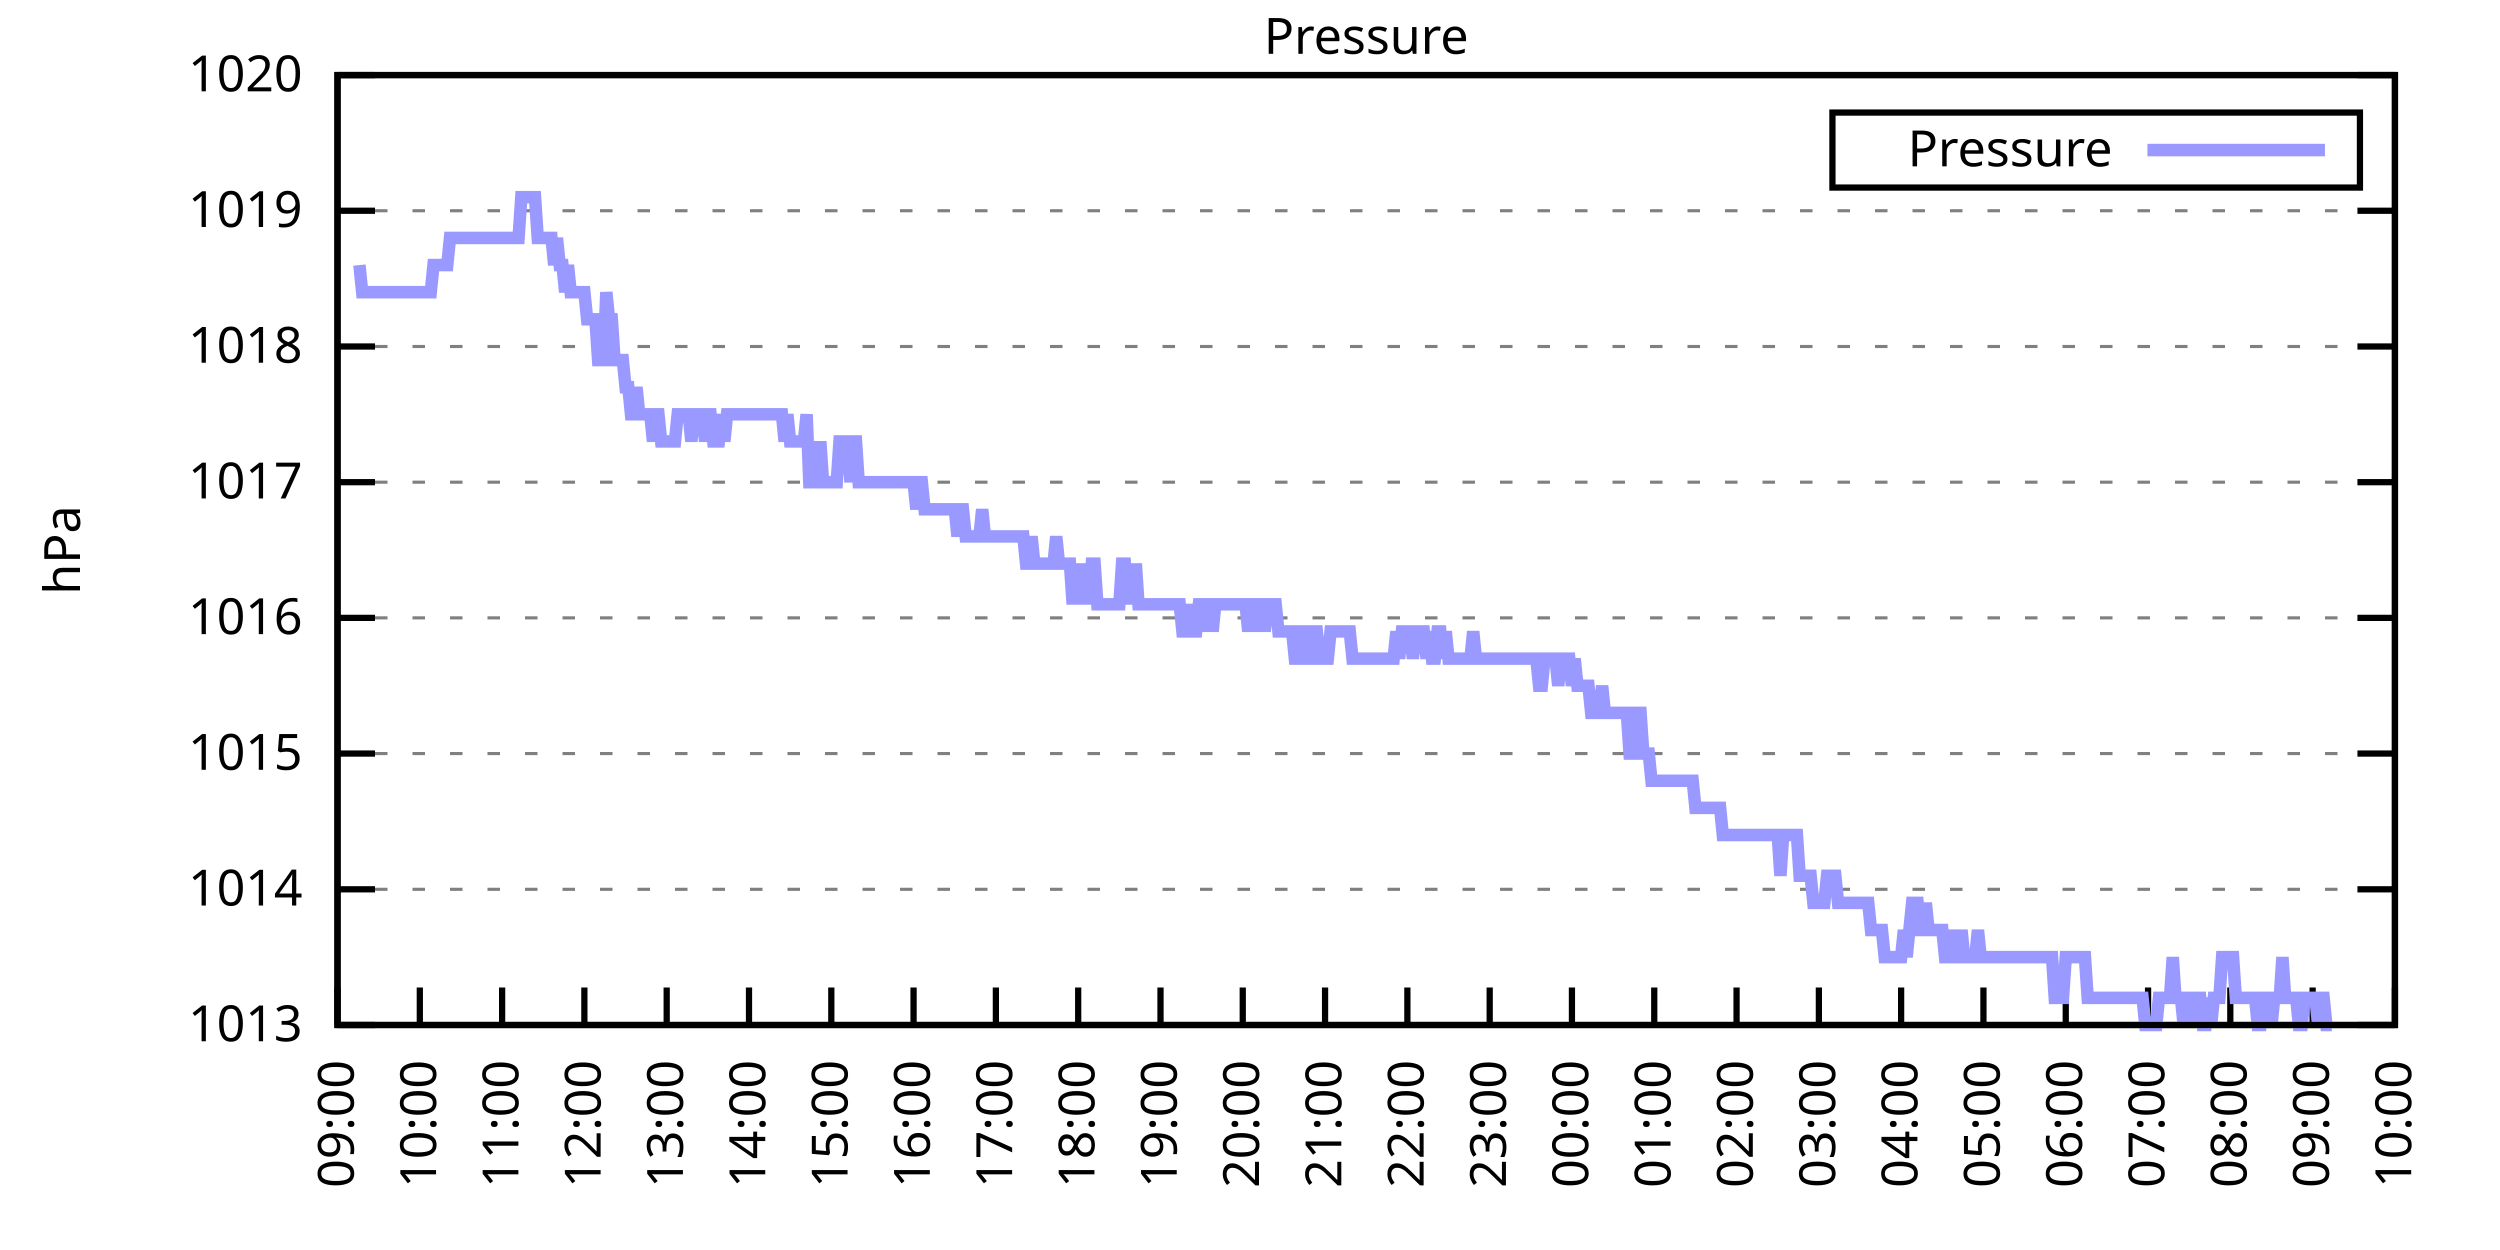
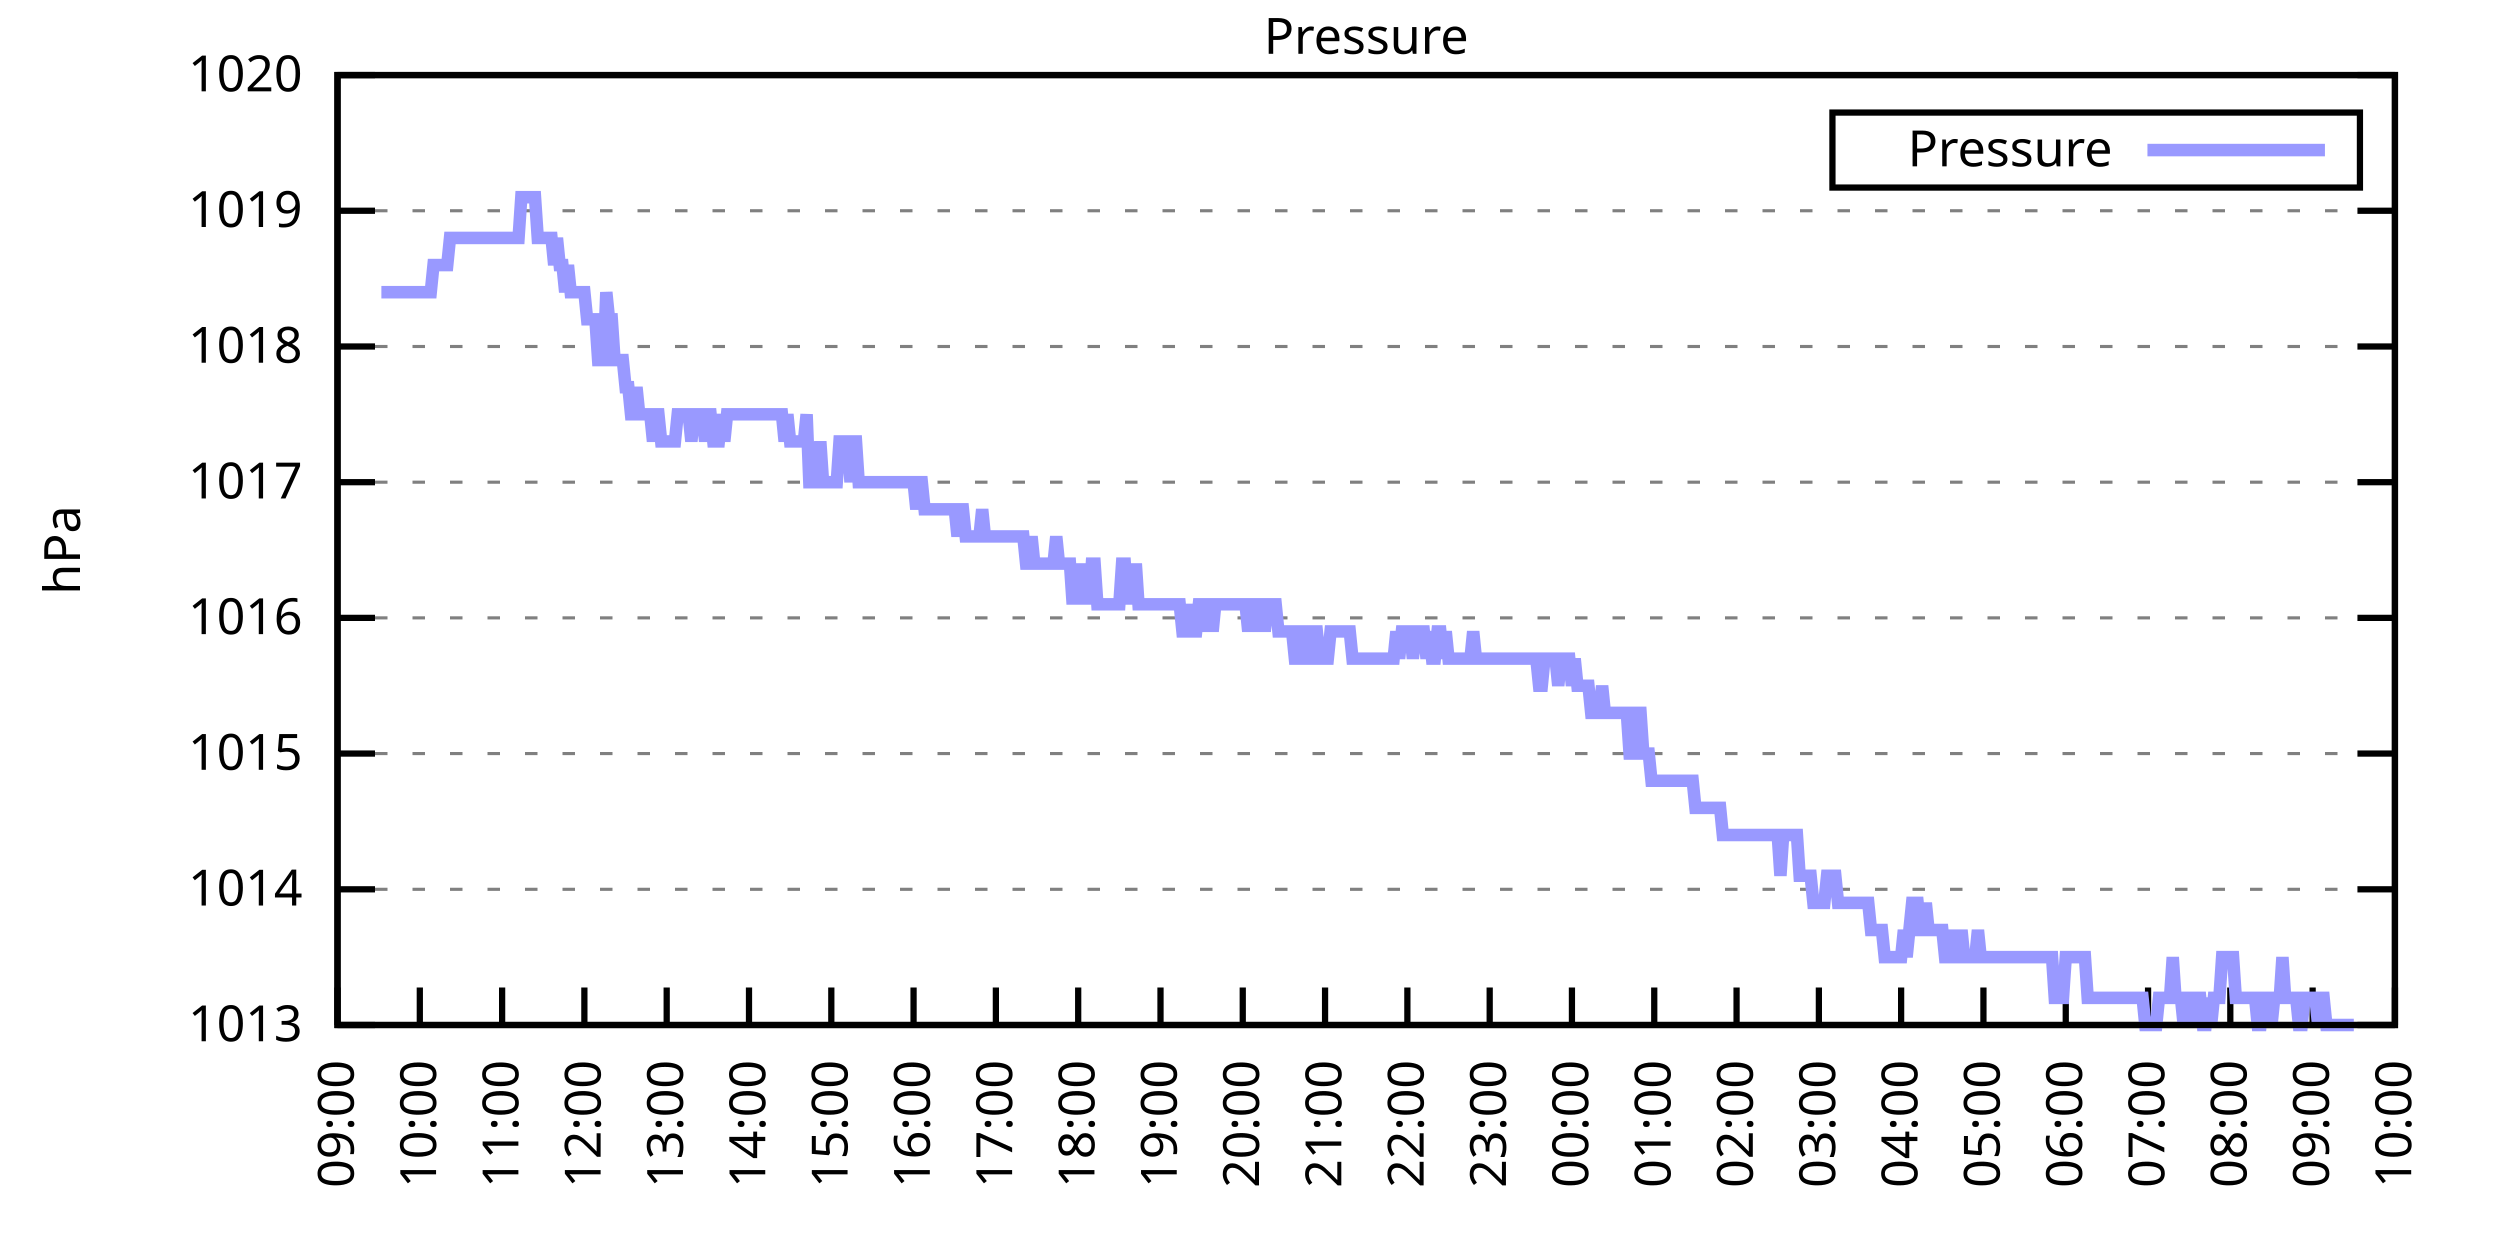
<svg xmlns="http://www.w3.org/2000/svg" xmlns:xlink="http://www.w3.org/1999/xlink" width="400" height="200" viewBox="0 0 400 200">
  <g id="gnuplot_canvas">
    <rect x="0" y="0" width="400" height="200" fill="none" />
    <defs>
      <circle id="gpDot" r="0.5" stroke-width="0.5" stroke="currentColor" />
      <path id="gpPt0" stroke-width="0.333" stroke="currentColor" d="M-1,0 h2 M0,-1 v2" />
      <path id="gpPt1" stroke-width="0.333" stroke="currentColor" d="M-1,-1 L1,1 M1,-1 L-1,1" />
      <path id="gpPt2" stroke-width="0.333" stroke="currentColor" d="M-1,0 L1,0 M0,-1 L0,1 M-1,-1 L1,1 M-1,1 L1,-1" />
      <rect id="gpPt3" stroke-width="0.333" stroke="currentColor" x="-1" y="-1" width="2" height="2" />
      <rect id="gpPt4" stroke-width="0.333" stroke="currentColor" fill="currentColor" x="-1" y="-1" width="2" height="2" />
      <circle id="gpPt5" stroke-width="0.333" stroke="currentColor" cx="0" cy="0" r="1" />
      <use xlink:href="#gpPt5" id="gpPt6" fill="currentColor" stroke="none" />
      <path id="gpPt7" stroke-width="0.333" stroke="currentColor" d="M0,-1.33 L-1.33,0.67 L1.33,0.67 z" />
      <use xlink:href="#gpPt7" id="gpPt8" fill="currentColor" stroke="none" />
      <use xlink:href="#gpPt7" id="gpPt9" stroke="currentColor" transform="rotate(180)" />
      <use xlink:href="#gpPt9" id="gpPt10" fill="currentColor" stroke="none" />
      <use xlink:href="#gpPt3" id="gpPt11" stroke="currentColor" transform="rotate(45)" />
      <use xlink:href="#gpPt11" id="gpPt12" fill="currentColor" stroke="none" />
      <path id="gpPt13" stroke-width="0.333" stroke="currentColor" d="M0,1.330 L1.265,0.411 L0.782,-1.067 L-0.782,-1.076 L-1.265,0.411 z" />
      <use xlink:href="#gpPt13" id="gpPt14" fill="currentColor" stroke="none" />
      <filter id="textbox" filterUnits="objectBoundingBox" x="0" y="0" height="1" width="1">
        <feFlood flood-color="white" flood-opacity="1" result="bgnd" />
        <feComposite in="SourceGraphic" in2="bgnd" operator="atop" />
      </filter>
      <filter id="greybox" filterUnits="objectBoundingBox" x="0" y="0" height="1" width="1">
        <feFlood flood-color="lightgrey" flood-opacity="1" result="grey" />
        <feComposite in="SourceGraphic" in2="grey" operator="atop" />
      </filter>
    </defs>
    <g fill="none" color="white" stroke="currentColor" stroke-width="1.00" stroke-linecap="butt" stroke-linejoin="miter">
</g>
    <g fill="none" color="black" stroke="currentColor" stroke-width="1.00" stroke-linecap="butt" stroke-linejoin="miter">
      <g stroke="none" shape-rendering="crispEdges">
        <polygon fill="rgb(255, 255, 255)" points="54.00,164.00 383.18,164.00 383.18,12.02 54.00,12.02 " />
      </g>
    </g>
    <g fill="none" color="black" stroke="currentColor" stroke-width="1.00" stroke-linecap="butt" stroke-linejoin="miter">
</g>
    <g fill="none" color="black" stroke="black" stroke-width="0.50" stroke-linecap="butt" stroke-linejoin="miter">
</g>
    <g fill="none" color="gray" stroke="currentColor" stroke-width="0.50" stroke-linecap="butt" stroke-linejoin="miter">
      <path stroke="gray" stroke-dasharray="2,4" class="gridline" d="M54.00,164.00 L383.19,164.00  " />
    </g>
    <g fill="none" color="gray" stroke="gray" stroke-width="1.00" stroke-linecap="butt" stroke-linejoin="miter">
</g>
    <g fill="none" color="black" stroke="currentColor" stroke-width="1.00" stroke-linecap="butt" stroke-linejoin="miter">
      <path stroke="black" d="M54.00,164.00 L60.00,164.00 M383.19,164.00 L377.19,164.00  " />
      <g transform="translate(48.40,166.60)" stroke="none" fill="black" font-family="Sans" font-size="8.00" text-anchor="end">
        <text>
          <tspan font-family="Sans"> 1013</tspan>
        </text>
      </g>
    </g>
    <g fill="none" color="black" stroke="currentColor" stroke-width="1.00" stroke-linecap="butt" stroke-linejoin="miter">
</g>
    <g fill="none" color="black" stroke="black" stroke-width="0.50" stroke-linecap="butt" stroke-linejoin="miter">
</g>
    <g fill="none" color="gray" stroke="currentColor" stroke-width="0.50" stroke-linecap="butt" stroke-linejoin="miter">
      <path stroke="gray" stroke-dasharray="2,4" class="gridline" d="M54.00,142.29 L383.19,142.29  " />
    </g>
    <g fill="none" color="gray" stroke="gray" stroke-width="1.00" stroke-linecap="butt" stroke-linejoin="miter">
</g>
    <g fill="none" color="black" stroke="currentColor" stroke-width="1.00" stroke-linecap="butt" stroke-linejoin="miter">
      <path stroke="black" d="M54.00,142.29 L60.00,142.29 M383.19,142.29 L377.19,142.29  " />
      <g transform="translate(48.40,144.89)" stroke="none" fill="black" font-family="Sans" font-size="8.00" text-anchor="end">
        <text>
          <tspan font-family="Sans"> 1014</tspan>
        </text>
      </g>
    </g>
    <g fill="none" color="black" stroke="currentColor" stroke-width="1.00" stroke-linecap="butt" stroke-linejoin="miter">
</g>
    <g fill="none" color="black" stroke="black" stroke-width="0.50" stroke-linecap="butt" stroke-linejoin="miter">
</g>
    <g fill="none" color="gray" stroke="currentColor" stroke-width="0.50" stroke-linecap="butt" stroke-linejoin="miter">
      <path stroke="gray" stroke-dasharray="2,4" class="gridline" d="M54.00,120.57 L383.19,120.57  " />
    </g>
    <g fill="none" color="gray" stroke="gray" stroke-width="1.00" stroke-linecap="butt" stroke-linejoin="miter">
</g>
    <g fill="none" color="black" stroke="currentColor" stroke-width="1.00" stroke-linecap="butt" stroke-linejoin="miter">
      <path stroke="black" d="M54.00,120.57 L60.00,120.57 M383.19,120.57 L377.19,120.57  " />
      <g transform="translate(48.40,123.17)" stroke="none" fill="black" font-family="Sans" font-size="8.00" text-anchor="end">
        <text>
          <tspan font-family="Sans"> 1015</tspan>
        </text>
      </g>
    </g>
    <g fill="none" color="black" stroke="currentColor" stroke-width="1.00" stroke-linecap="butt" stroke-linejoin="miter">
</g>
    <g fill="none" color="black" stroke="black" stroke-width="0.50" stroke-linecap="butt" stroke-linejoin="miter">
</g>
    <g fill="none" color="gray" stroke="currentColor" stroke-width="0.50" stroke-linecap="butt" stroke-linejoin="miter">
      <path stroke="gray" stroke-dasharray="2,4" class="gridline" d="M54.00,98.86 L383.19,98.86  " />
    </g>
    <g fill="none" color="gray" stroke="gray" stroke-width="1.00" stroke-linecap="butt" stroke-linejoin="miter">
</g>
    <g fill="none" color="black" stroke="currentColor" stroke-width="1.00" stroke-linecap="butt" stroke-linejoin="miter">
      <path stroke="black" d="M54.00,98.86 L60.00,98.86 M383.19,98.86 L377.19,98.86  " />
      <g transform="translate(48.40,101.46)" stroke="none" fill="black" font-family="Sans" font-size="8.00" text-anchor="end">
        <text>
          <tspan font-family="Sans"> 1016</tspan>
        </text>
      </g>
    </g>
    <g fill="none" color="black" stroke="currentColor" stroke-width="1.00" stroke-linecap="butt" stroke-linejoin="miter">
</g>
    <g fill="none" color="black" stroke="black" stroke-width="0.50" stroke-linecap="butt" stroke-linejoin="miter">
</g>
    <g fill="none" color="gray" stroke="currentColor" stroke-width="0.50" stroke-linecap="butt" stroke-linejoin="miter">
      <path stroke="gray" stroke-dasharray="2,4" class="gridline" d="M54.00,77.15 L383.19,77.15  " />
    </g>
    <g fill="none" color="gray" stroke="gray" stroke-width="1.00" stroke-linecap="butt" stroke-linejoin="miter">
</g>
    <g fill="none" color="black" stroke="currentColor" stroke-width="1.00" stroke-linecap="butt" stroke-linejoin="miter">
      <path stroke="black" d="M54.00,77.15 L60.00,77.15 M383.19,77.15 L377.19,77.15  " />
      <g transform="translate(48.40,79.75)" stroke="none" fill="black" font-family="Sans" font-size="8.00" text-anchor="end">
        <text>
          <tspan font-family="Sans"> 1017</tspan>
        </text>
      </g>
    </g>
    <g fill="none" color="black" stroke="currentColor" stroke-width="1.00" stroke-linecap="butt" stroke-linejoin="miter">
</g>
    <g fill="none" color="black" stroke="black" stroke-width="0.50" stroke-linecap="butt" stroke-linejoin="miter">
</g>
    <g fill="none" color="gray" stroke="currentColor" stroke-width="0.50" stroke-linecap="butt" stroke-linejoin="miter">
      <path stroke="gray" stroke-dasharray="2,4" class="gridline" d="M54.00,55.44 L383.19,55.44  " />
    </g>
    <g fill="none" color="gray" stroke="gray" stroke-width="1.00" stroke-linecap="butt" stroke-linejoin="miter">
</g>
    <g fill="none" color="black" stroke="currentColor" stroke-width="1.00" stroke-linecap="butt" stroke-linejoin="miter">
      <path stroke="black" d="M54.00,55.44 L60.00,55.44 M383.19,55.44 L377.19,55.44  " />
      <g transform="translate(48.40,58.04)" stroke="none" fill="black" font-family="Sans" font-size="8.00" text-anchor="end">
        <text>
          <tspan font-family="Sans"> 1018</tspan>
        </text>
      </g>
    </g>
    <g fill="none" color="black" stroke="currentColor" stroke-width="1.00" stroke-linecap="butt" stroke-linejoin="miter">
</g>
    <g fill="none" color="black" stroke="black" stroke-width="0.50" stroke-linecap="butt" stroke-linejoin="miter">
</g>
    <g fill="none" color="gray" stroke="currentColor" stroke-width="0.50" stroke-linecap="butt" stroke-linejoin="miter">
      <path stroke="gray" stroke-dasharray="2,4" class="gridline" d="M54.00,33.72 L383.19,33.72  " />
    </g>
    <g fill="none" color="gray" stroke="gray" stroke-width="1.00" stroke-linecap="butt" stroke-linejoin="miter">
</g>
    <g fill="none" color="black" stroke="currentColor" stroke-width="1.00" stroke-linecap="butt" stroke-linejoin="miter">
      <path stroke="black" d="M54.00,33.72 L60.00,33.72 M383.19,33.72 L377.19,33.72  " />
      <g transform="translate(48.40,36.32)" stroke="none" fill="black" font-family="Sans" font-size="8.00" text-anchor="end">
        <text>
          <tspan font-family="Sans"> 1019</tspan>
        </text>
      </g>
    </g>
    <g fill="none" color="black" stroke="currentColor" stroke-width="1.00" stroke-linecap="butt" stroke-linejoin="miter">
</g>
    <g fill="none" color="black" stroke="black" stroke-width="0.50" stroke-linecap="butt" stroke-linejoin="miter">
</g>
    <g fill="none" color="gray" stroke="currentColor" stroke-width="0.50" stroke-linecap="butt" stroke-linejoin="miter">
      <path stroke="gray" stroke-dasharray="2,4" class="gridline" d="M54.00,12.01 L383.19,12.01  " />
    </g>
    <g fill="none" color="gray" stroke="gray" stroke-width="1.00" stroke-linecap="butt" stroke-linejoin="miter">
</g>
    <g fill="none" color="black" stroke="currentColor" stroke-width="1.00" stroke-linecap="butt" stroke-linejoin="miter">
      <path stroke="black" d="M54.00,12.01 L60.00,12.01 M383.19,12.01 L377.19,12.01  " />
      <g transform="translate(48.40,14.61)" stroke="none" fill="black" font-family="Sans" font-size="8.00" text-anchor="end">
        <text>
          <tspan font-family="Sans"> 1020</tspan>
        </text>
      </g>
    </g>
    <g fill="none" color="black" stroke="currentColor" stroke-width="1.00" stroke-linecap="butt" stroke-linejoin="miter">
      <path stroke="black" d="M54.00,164.00 L54.00,158.00  " />
      <g transform="translate(56.60,169.60) rotate(270.00)" stroke="none" fill="black" font-family="Sans" font-size="8.00" text-anchor="end">
        <text>
          <tspan font-family="Sans">09:00</tspan>
        </text>
      </g>
    </g>
    <g fill="none" color="black" stroke="currentColor" stroke-width="1.00" stroke-linecap="butt" stroke-linejoin="miter">
      <path stroke="black" d="M67.17,164.00 L67.17,158.00  " />
      <g transform="translate(69.77,169.60) rotate(270.00)" stroke="none" fill="black" font-family="Sans" font-size="8.00" text-anchor="end">
        <text>
          <tspan font-family="Sans">10:00</tspan>
        </text>
      </g>
    </g>
    <g fill="none" color="black" stroke="currentColor" stroke-width="1.00" stroke-linecap="butt" stroke-linejoin="miter">
      <path stroke="black" d="M80.34,164.00 L80.34,158.00  " />
      <g transform="translate(82.94,169.60) rotate(270.00)" stroke="none" fill="black" font-family="Sans" font-size="8.00" text-anchor="end">
        <text>
          <tspan font-family="Sans">11:00</tspan>
        </text>
      </g>
    </g>
    <g fill="none" color="black" stroke="currentColor" stroke-width="1.00" stroke-linecap="butt" stroke-linejoin="miter">
      <path stroke="black" d="M93.50,164.00 L93.50,158.00  " />
      <g transform="translate(96.10,169.60) rotate(270.00)" stroke="none" fill="black" font-family="Sans" font-size="8.00" text-anchor="end">
        <text>
          <tspan font-family="Sans">12:00</tspan>
        </text>
      </g>
    </g>
    <g fill="none" color="black" stroke="currentColor" stroke-width="1.00" stroke-linecap="butt" stroke-linejoin="miter">
      <path stroke="black" d="M106.67,164.00 L106.67,158.00  " />
      <g transform="translate(109.27,169.60) rotate(270.00)" stroke="none" fill="black" font-family="Sans" font-size="8.00" text-anchor="end">
        <text>
          <tspan font-family="Sans">13:00</tspan>
        </text>
      </g>
    </g>
    <g fill="none" color="black" stroke="currentColor" stroke-width="1.00" stroke-linecap="butt" stroke-linejoin="miter">
      <path stroke="black" d="M119.84,164.00 L119.84,158.00  " />
      <g transform="translate(122.44,169.60) rotate(270.00)" stroke="none" fill="black" font-family="Sans" font-size="8.00" text-anchor="end">
        <text>
          <tspan font-family="Sans">14:00</tspan>
        </text>
      </g>
    </g>
    <g fill="none" color="black" stroke="currentColor" stroke-width="1.00" stroke-linecap="butt" stroke-linejoin="miter">
      <path stroke="black" d="M133.01,164.00 L133.01,158.00  " />
      <g transform="translate(135.61,169.60) rotate(270.00)" stroke="none" fill="black" font-family="Sans" font-size="8.00" text-anchor="end">
        <text>
          <tspan font-family="Sans">15:00</tspan>
        </text>
      </g>
    </g>
    <g fill="none" color="black" stroke="currentColor" stroke-width="1.00" stroke-linecap="butt" stroke-linejoin="miter">
      <path stroke="black" d="M146.17,164.00 L146.17,158.00  " />
      <g transform="translate(148.77,169.60) rotate(270.00)" stroke="none" fill="black" font-family="Sans" font-size="8.00" text-anchor="end">
        <text>
          <tspan font-family="Sans">16:00</tspan>
        </text>
      </g>
    </g>
    <g fill="none" color="black" stroke="currentColor" stroke-width="1.00" stroke-linecap="butt" stroke-linejoin="miter">
      <path stroke="black" d="M159.34,164.00 L159.34,158.00  " />
      <g transform="translate(161.94,169.60) rotate(270.00)" stroke="none" fill="black" font-family="Sans" font-size="8.00" text-anchor="end">
        <text>
          <tspan font-family="Sans">17:00</tspan>
        </text>
      </g>
    </g>
    <g fill="none" color="black" stroke="currentColor" stroke-width="1.00" stroke-linecap="butt" stroke-linejoin="miter">
      <path stroke="black" d="M172.51,164.00 L172.51,158.00  " />
      <g transform="translate(175.11,169.60) rotate(270.00)" stroke="none" fill="black" font-family="Sans" font-size="8.00" text-anchor="end">
        <text>
          <tspan font-family="Sans">18:00</tspan>
        </text>
      </g>
    </g>
    <g fill="none" color="black" stroke="currentColor" stroke-width="1.00" stroke-linecap="butt" stroke-linejoin="miter">
      <path stroke="black" d="M185.68,164.00 L185.68,158.00  " />
      <g transform="translate(188.28,169.60) rotate(270.00)" stroke="none" fill="black" font-family="Sans" font-size="8.00" text-anchor="end">
        <text>
          <tspan font-family="Sans">19:00</tspan>
        </text>
      </g>
    </g>
    <g fill="none" color="black" stroke="currentColor" stroke-width="1.00" stroke-linecap="butt" stroke-linejoin="miter">
      <path stroke="black" d="M198.84,164.00 L198.84,158.00  " />
      <g transform="translate(201.44,169.60) rotate(270.00)" stroke="none" fill="black" font-family="Sans" font-size="8.00" text-anchor="end">
        <text>
          <tspan font-family="Sans">20:00</tspan>
        </text>
      </g>
    </g>
    <g fill="none" color="black" stroke="currentColor" stroke-width="1.00" stroke-linecap="butt" stroke-linejoin="miter">
      <path stroke="black" d="M212.01,164.00 L212.01,158.00  " />
      <g transform="translate(214.61,169.60) rotate(270.00)" stroke="none" fill="black" font-family="Sans" font-size="8.00" text-anchor="end">
        <text>
          <tspan font-family="Sans">21:00</tspan>
        </text>
      </g>
    </g>
    <g fill="none" color="black" stroke="currentColor" stroke-width="1.00" stroke-linecap="butt" stroke-linejoin="miter">
      <path stroke="black" d="M225.18,164.00 L225.18,158.00  " />
      <g transform="translate(227.78,169.60) rotate(270.00)" stroke="none" fill="black" font-family="Sans" font-size="8.00" text-anchor="end">
        <text>
          <tspan font-family="Sans">22:00</tspan>
        </text>
      </g>
    </g>
    <g fill="none" color="black" stroke="currentColor" stroke-width="1.00" stroke-linecap="butt" stroke-linejoin="miter">
      <path stroke="black" d="M238.35,164.00 L238.35,158.00  " />
      <g transform="translate(240.95,169.60) rotate(270.00)" stroke="none" fill="black" font-family="Sans" font-size="8.00" text-anchor="end">
        <text>
          <tspan font-family="Sans">23:00</tspan>
        </text>
      </g>
    </g>
    <g fill="none" color="black" stroke="currentColor" stroke-width="1.00" stroke-linecap="butt" stroke-linejoin="miter">
      <path stroke="black" d="M251.51,164.00 L251.51,158.00  " />
      <g transform="translate(254.11,169.60) rotate(270.00)" stroke="none" fill="black" font-family="Sans" font-size="8.00" text-anchor="end">
        <text>
          <tspan font-family="Sans">00:00</tspan>
        </text>
      </g>
    </g>
    <g fill="none" color="black" stroke="currentColor" stroke-width="1.00" stroke-linecap="butt" stroke-linejoin="miter">
      <path stroke="black" d="M264.68,164.00 L264.68,158.00  " />
      <g transform="translate(267.28,169.60) rotate(270.00)" stroke="none" fill="black" font-family="Sans" font-size="8.00" text-anchor="end">
        <text>
          <tspan font-family="Sans">01:00</tspan>
        </text>
      </g>
    </g>
    <g fill="none" color="black" stroke="currentColor" stroke-width="1.00" stroke-linecap="butt" stroke-linejoin="miter">
      <path stroke="black" d="M277.85,164.00 L277.85,158.00  " />
      <g transform="translate(280.45,169.60) rotate(270.00)" stroke="none" fill="black" font-family="Sans" font-size="8.00" text-anchor="end">
        <text>
          <tspan font-family="Sans">02:00</tspan>
        </text>
      </g>
    </g>
    <g fill="none" color="black" stroke="currentColor" stroke-width="1.00" stroke-linecap="butt" stroke-linejoin="miter">
      <path stroke="black" d="M291.02,164.00 L291.02,158.00  " />
      <g transform="translate(293.62,169.60) rotate(270.00)" stroke="none" fill="black" font-family="Sans" font-size="8.00" text-anchor="end">
        <text>
          <tspan font-family="Sans">03:00</tspan>
        </text>
      </g>
    </g>
    <g fill="none" color="black" stroke="currentColor" stroke-width="1.00" stroke-linecap="butt" stroke-linejoin="miter">
      <path stroke="black" d="M304.18,164.00 L304.18,158.00  " />
      <g transform="translate(306.78,169.60) rotate(270.00)" stroke="none" fill="black" font-family="Sans" font-size="8.00" text-anchor="end">
        <text>
          <tspan font-family="Sans">04:00</tspan>
        </text>
      </g>
    </g>
    <g fill="none" color="black" stroke="currentColor" stroke-width="1.00" stroke-linecap="butt" stroke-linejoin="miter">
      <path stroke="black" d="M317.35,164.00 L317.35,158.00  " />
      <g transform="translate(319.95,169.60) rotate(270.00)" stroke="none" fill="black" font-family="Sans" font-size="8.00" text-anchor="end">
        <text>
          <tspan font-family="Sans">05:00</tspan>
        </text>
      </g>
    </g>
    <g fill="none" color="black" stroke="currentColor" stroke-width="1.00" stroke-linecap="butt" stroke-linejoin="miter">
      <path stroke="black" d="M330.52,164.00 L330.52,158.00  " />
      <g transform="translate(333.12,169.60) rotate(270.00)" stroke="none" fill="black" font-family="Sans" font-size="8.00" text-anchor="end">
        <text>
          <tspan font-family="Sans">06:00</tspan>
        </text>
      </g>
    </g>
    <g fill="none" color="black" stroke="currentColor" stroke-width="1.00" stroke-linecap="butt" stroke-linejoin="miter">
      <path stroke="black" d="M343.69,164.00 L343.69,158.00  " />
      <g transform="translate(346.29,169.60) rotate(270.00)" stroke="none" fill="black" font-family="Sans" font-size="8.00" text-anchor="end">
        <text>
          <tspan font-family="Sans">07:00</tspan>
        </text>
      </g>
    </g>
    <g fill="none" color="black" stroke="currentColor" stroke-width="1.00" stroke-linecap="butt" stroke-linejoin="miter">
      <path stroke="black" d="M356.85,164.00 L356.85,158.00  " />
      <g transform="translate(359.45,169.60) rotate(270.00)" stroke="none" fill="black" font-family="Sans" font-size="8.00" text-anchor="end">
        <text>
          <tspan font-family="Sans">08:00</tspan>
        </text>
      </g>
    </g>
    <g fill="none" color="black" stroke="currentColor" stroke-width="1.00" stroke-linecap="butt" stroke-linejoin="miter">
      <path stroke="black" d="M370.02,164.00 L370.02,158.00  " />
      <g transform="translate(372.62,169.60) rotate(270.00)" stroke="none" fill="black" font-family="Sans" font-size="8.00" text-anchor="end">
        <text>
          <tspan font-family="Sans">09:00</tspan>
        </text>
      </g>
    </g>
    <g fill="none" color="black" stroke="currentColor" stroke-width="1.00" stroke-linecap="butt" stroke-linejoin="miter">
      <path stroke="black" d="M383.19,164.00 L383.19,158.00  " />
      <g transform="translate(385.79,169.60) rotate(270.00)" stroke="none" fill="black" font-family="Sans" font-size="8.00" text-anchor="end">
        <text>
          <tspan font-family="Sans">10:00</tspan>
        </text>
      </g>
    </g>
    <g fill="none" color="black" stroke="currentColor" stroke-width="1.00" stroke-linecap="butt" stroke-linejoin="miter">
</g>
    <g fill="none" color="black" stroke="currentColor" stroke-width="1.00" stroke-linecap="butt" stroke-linejoin="miter">
      <path stroke="black" d="M54.00,12.01 L54.00,164.00 L383.19,164.00 L383.19,12.01 L54.00,12.01 Z  " />
    </g>
    <g fill="none" color="black" stroke="currentColor" stroke-width="1.00" stroke-linecap="butt" stroke-linejoin="miter">
</g>
    <g fill="none" color="black" stroke="currentColor" stroke-width="1.00" stroke-linecap="butt" stroke-linejoin="miter">
      <path stroke="black" d="M293.19,30.01 L293.19,18.01 L377.59,18.01 L377.59,30.01 L293.19,30.01 Z  " />
    </g>
    <g id="Pressure_plot_1">
      <g fill="none" color="white" stroke="black" stroke-width="2.00" stroke-linecap="butt" stroke-linejoin="miter">
</g>
      <g fill="none" color="black" stroke="currentColor" stroke-width="2.00" stroke-linecap="butt" stroke-linejoin="miter">
        <g transform="translate(337.99,26.61)" stroke="none" fill="black" font-family="Sans" font-size="8.00" text-anchor="end">
          <text>
            <tspan font-family="Sans">Pressure</tspan>
          </text>
        </g>
      </g>
      <g fill="none" color="black" stroke="currentColor" stroke-width="2.00" stroke-linecap="butt" stroke-linejoin="miter">
-         <path stroke="rgb(153, 153, 255)" d="M343.59,24.01 L371.99,24.01 M57.51,42.41 L57.95,46.75 L58.39,46.75 L58.83,46.75 L59.27,46.75 L59.71,46.75   L60.14,46.75 L60.58,46.75 L61.02,46.75 L61.46,46.75 L61.90,46.75 L62.34,46.75 L62.78,46.75 L63.22,46.75   L63.66,46.75 L64.10,46.75 L64.53,46.75 L64.97,46.75 L65.41,46.75 L65.85,46.75 L66.29,46.75 L66.73,46.75   L67.17,46.75 L67.61,46.75 L68.05,46.75 L68.48,46.75 L68.92,46.75 L69.36,42.41 L69.80,42.41 L70.24,42.41   L70.68,42.41 L71.12,42.41 L71.56,42.41 L72.00,38.07 L72.43,38.07 L72.87,38.07 L73.31,38.07 L73.75,38.07   L74.19,38.07 L74.63,38.07 L75.07,38.07 L75.51,38.07 L75.95,38.07 L76.38,38.07 L76.82,38.07 L77.26,38.07   L77.70,38.07 L78.14,38.07 L78.58,38.07 L79.02,38.07 L79.46,38.07 L79.90,38.07 L80.34,38.07 L80.77,38.07   L81.21,38.07 L81.65,38.07 L82.09,38.07 L82.53,38.07 L82.97,38.07 L83.41,31.55 L83.85,31.55 L84.29,31.55   L84.72,31.55 L85.16,31.55 L85.60,31.55 L86.04,38.07 L86.48,38.07 L86.92,38.07 L87.36,38.07 L87.80,38.07   L88.24,38.07 L88.67,42.41 L89.11,38.07 L89.55,42.41 L89.99,42.41 L90.43,46.75 L90.87,42.41 L91.31,46.75   L91.75,46.75 L92.19,46.75 L92.62,46.75 L93.06,46.75 L93.50,46.75 L93.94,51.09 L94.38,51.09 L94.82,51.09   L95.26,51.09 L95.70,57.61 L96.14,57.61 L96.58,57.61 L97.01,46.75 L97.45,51.09 L97.89,51.09 L98.33,57.61   L98.77,57.61 L99.21,57.61 L99.65,57.61 L100.09,61.95 L100.53,61.95 L100.96,66.29 L101.40,66.29 L101.84,61.95   L102.28,66.29 L102.72,66.29 L103.16,66.29 L103.60,66.29 L104.04,66.29 L104.48,70.63 L104.91,66.29 L105.35,66.29   L105.79,70.63 L106.23,70.63 L106.67,70.63 L107.11,70.63 L107.55,70.63 L107.99,70.63 L108.43,66.29 L108.87,66.29   L109.30,66.29 L109.74,66.29 L110.18,66.29 L110.62,70.63 L111.06,66.29 L111.50,66.29 L111.94,66.29 L112.38,66.29   L112.82,70.63 L113.25,66.29 L113.69,66.29 L114.13,70.63 L114.57,70.63 L115.01,70.63 L115.45,66.29 L115.89,70.63   L116.33,66.29 L116.77,66.29 L117.20,66.29 L117.64,66.29 L118.08,66.29 L118.52,66.29 L118.96,66.29 L119.40,66.29   L119.84,66.29 L120.28,66.29 L120.72,66.29 L121.15,66.29 L121.59,66.29 L122.03,66.29 L122.47,66.29 L122.91,66.29   L123.35,66.29 L123.79,66.29 L124.23,66.29 L124.67,66.29 L125.11,66.29 L125.54,70.63 L125.98,66.29 L126.42,70.63   L126.86,70.63 L127.30,70.63 L127.74,70.63 L128.18,70.63 L128.62,70.63 L129.06,66.29 L129.49,77.15 L129.93,77.15   L130.37,77.15 L130.81,77.15 L131.25,70.63 L131.69,77.15 L132.13,77.15 L132.57,77.15 L133.01,77.15 L133.44,77.15   L133.88,77.15 L134.32,70.63 L134.76,70.63 L135.20,70.63 L135.64,70.63 L136.08,77.15 L136.52,70.63 L136.96,70.63   L137.39,77.15 L137.83,77.15 L138.27,77.15 L138.71,77.15 L139.15,77.15 L139.59,77.15 L140.03,77.15 L140.47,77.15   L140.91,77.15 L141.35,77.15 L141.78,77.15 L142.22,77.15 L142.66,77.15 L143.10,77.15 L143.54,77.15 L143.98,77.15   L144.42,77.15 L144.86,77.15 L145.30,77.15 L145.73,77.15 L146.17,77.15 L146.61,81.49 L147.05,77.15 L147.49,77.15   L147.93,81.49 L148.37,81.49 L148.81,81.49 L149.25,81.49 L149.68,81.49 L150.12,81.49 L150.56,81.49 L151.00,81.49   L151.44,81.49 L151.88,81.49 L152.32,81.49 L152.76,81.49 L153.20,85.83 L153.63,81.49 L154.07,81.49 L154.51,85.83   L154.95,85.83 L155.39,85.83 L155.83,85.83 L156.27,85.83 L156.71,85.83 L157.15,81.49 L157.59,85.83 L158.02,85.83   L158.46,85.83 L158.90,85.83 L159.34,85.83 L159.78,85.83 L160.22,85.83 L160.66,85.83 L161.10,85.83 L161.54,85.83   L161.97,85.83 L162.41,85.83 L162.85,85.83 L163.29,85.83 L163.73,85.83 L164.17,90.18 L164.61,90.18 L165.05,85.83   L165.49,90.18 L165.92,90.18 L166.36,90.18 L166.80,90.18 L167.24,90.18 L167.68,90.18 L168.12,90.18 L168.56,90.18   L169.00,85.83 L169.44,90.18 L169.87,90.18 L170.31,90.18 L170.75,90.18 L171.19,90.18 L171.63,96.69 L172.07,90.18   L172.51,96.69 L172.95,90.18 L173.39,96.69 L173.83,90.18 L174.26,96.69 L174.70,90.18 L175.14,90.18 L175.58,96.69   L176.02,96.69 L176.46,96.69 L176.90,96.69 L177.34,96.69 L177.78,96.69 L178.21,96.69 L178.65,96.69 L179.09,96.69   L179.53,90.18 L179.97,90.18 L180.41,96.69 L180.85,90.18 L181.29,96.69 L181.73,90.18 L182.16,96.69 L182.60,96.69   L183.04,96.69 L183.48,96.69 L183.92,96.69 L184.36,96.69 L184.80,96.69 L185.24,96.69 L185.68,96.69 L186.11,96.69   L186.55,96.69 L186.99,96.69 L187.43,96.69 L187.87,96.69 L188.31,96.69 L188.75,96.69 L189.19,101.03 L189.63,101.03   L190.07,96.69 L190.50,101.03 L190.94,101.03 L191.38,101.03 L191.82,96.69 L192.26,96.69 L192.70,96.69 L193.14,101.03   L193.58,96.69 L194.02,101.03 L194.45,96.69 L194.89,96.69 L195.33,96.69 L195.77,96.69 L196.21,96.69 L196.65,96.69   L197.09,96.69 L197.53,96.69 L197.97,96.69 L198.40,96.69 L198.84,96.69 L199.28,96.69 L199.72,101.03 L200.16,96.69   L200.60,96.69 L201.04,101.03 L201.48,96.69 L201.92,96.69 L202.35,101.03 L202.79,96.69 L203.23,96.69 L203.67,96.69   L204.11,96.69 L204.55,101.03 L204.99,101.03 L205.43,101.03 L205.87,101.03 L206.31,101.03 L206.74,101.03 L207.18,105.38   L207.62,105.38 L208.06,105.38 L208.50,101.03 L208.94,101.03 L209.38,105.38 L209.82,105.38 L210.26,101.03 L210.69,101.03   L211.13,105.38 L211.57,105.38 L212.01,105.38 L212.45,105.38 L212.89,101.03 L213.33,101.03 L213.77,101.03 L214.21,101.03   L214.64,101.03 L215.08,101.03 L215.52,101.03 L215.96,101.03 L216.40,105.38 L216.84,105.38 L217.28,105.38 L217.72,105.38   L218.16,105.38 L218.60,105.38 L219.03,105.38 L219.47,105.38 L219.91,105.38 L220.35,105.38 L220.79,105.38 L221.23,105.38   L221.67,105.38 L222.11,105.38 L222.55,105.38 L222.98,105.38 L223.42,101.03 L223.86,105.38 L224.30,101.03 L224.74,101.03   L225.18,101.03 L225.62,101.03 L226.06,105.38 L226.50,101.03 L226.93,101.03 L227.37,101.03 L227.81,101.03 L228.25,105.38   L228.69,101.03 L229.13,105.38 L229.57,105.38 L230.01,101.03 L230.45,101.03 L230.88,105.38 L231.32,101.03 L231.76,105.38   L232.20,105.38 L232.64,105.38 L233.08,105.38 L233.52,105.38 L233.96,105.38 L234.40,105.38 L234.84,105.38 L235.27,105.38   L235.71,101.03 L236.15,105.38 L236.59,105.38 L237.03,105.38 L237.47,105.38 L237.91,105.38 L238.35,105.38 L238.79,105.38   L239.22,105.38 L239.66,105.38 L240.10,105.38 L240.54,105.38 L240.98,105.38 L241.42,105.38 L241.86,105.38 L242.30,105.38   L242.74,105.38 L243.17,105.38 L243.61,105.38 L244.05,105.38 L244.49,105.38 L244.93,105.38 L245.37,105.38 L245.81,105.38   L246.25,109.72 L246.69,109.72 L247.12,105.38 L247.56,105.38 L248.00,105.38 L248.44,105.38 L248.88,105.38 L249.32,109.72   L249.76,105.38 L250.20,105.38 L250.64,105.38 L251.08,105.38 L251.51,109.72 L251.95,105.38 L252.39,109.72 L252.83,109.72   L253.27,109.72 L253.71,109.72 L254.15,109.72 L254.59,114.06 L255.03,114.06 L255.46,114.06 L255.90,114.06 L256.34,109.72   L256.78,114.06 L257.22,114.06 L257.66,114.06 L258.10,114.06 L258.54,114.06 L258.98,114.06 L259.41,114.06 L259.85,114.06   L260.29,114.06 L260.73,120.57 L261.17,120.57 L261.61,114.06 L262.05,114.06 L262.49,114.06 L262.93,120.57 L263.36,120.57   L263.80,120.57 L264.24,124.92 L264.68,124.92 L265.12,124.92 L265.56,124.92 L266.00,124.92 L266.44,124.92 L266.88,124.92   L267.32,124.92 L267.75,124.92 L268.19,124.92 L268.63,124.92 L269.07,124.92 L269.51,124.92 L269.95,124.92 L270.39,124.92   L270.83,124.92 L271.27,129.26 L271.70,129.26 L272.14,129.26 L272.58,129.26 L273.02,129.26 L273.46,129.26 L273.90,129.26   L274.34,129.26 L274.78,129.26 L275.22,129.26 L275.65,133.60 L276.09,133.60 L276.53,133.60 L276.97,133.60 L277.41,133.60   L277.85,133.60 L278.29,133.60 L278.73,133.60 L279.17,133.60 L279.60,133.60 L280.04,133.60 L280.48,133.60 L280.92,133.60   L281.36,133.60 L281.80,133.60 L282.24,133.60 L282.68,133.60 L283.12,133.60 L283.56,133.60 L283.99,133.60 L284.43,133.60   L284.87,140.12 L285.31,133.60 L285.75,133.60 L286.19,133.60 L286.63,133.60 L287.07,133.60 L287.51,133.60 L287.94,140.12   L288.38,140.12 L288.82,140.12 L289.26,140.12 L289.70,140.12 L290.14,144.46 L290.58,144.46 L291.02,144.46 L291.46,144.46   L291.89,144.46 L292.33,140.12 L292.77,140.12 L293.21,140.12 L293.65,140.12 L294.09,144.46 L294.53,144.46 L294.97,144.46   L295.41,144.46 L295.84,144.46 L296.28,144.46 L296.72,144.46 L297.16,144.46 L297.60,144.46 L298.04,144.46 L298.48,144.46   L298.92,144.46 L299.36,148.80 L299.80,148.80 L300.23,148.80 L300.67,148.80 L301.11,148.80 L301.55,153.14 L301.99,153.14   L302.43,153.14 L302.87,153.14 L303.31,153.14 L303.75,153.14 L304.18,153.14 L304.62,148.80 L305.06,153.14 L305.50,148.80   L305.94,144.46 L306.38,144.46 L306.82,144.46 L307.26,148.80 L307.70,148.80 L308.13,144.46 L308.57,148.80 L309.01,148.80   L309.45,148.80 L309.89,148.80 L310.33,148.80 L310.77,148.80 L311.21,153.14 L311.65,153.14 L312.08,153.14 L312.52,148.80   L312.96,153.14 L313.40,153.14 L313.84,148.80 L314.28,153.14 L314.72,153.14 L315.16,153.14 L315.60,153.14 L316.04,153.14   L316.47,148.80 L316.91,153.14 L317.35,153.14 L317.79,153.14 L318.23,153.14 L318.67,153.14 L319.11,153.14 L319.55,153.14   L319.99,153.14 L320.42,153.14 L320.86,153.14 L321.30,153.14 L321.74,153.14 L322.18,153.14 L322.62,153.14 L323.06,153.14   L323.50,153.14 L323.94,153.14 L324.37,153.14 L324.81,153.14 L325.25,153.14 L325.69,153.14 L326.13,153.14 L326.57,153.14   L327.01,153.14 L327.45,153.14 L327.89,153.14 L328.33,153.14 L328.76,159.66 L329.20,159.66 L329.64,159.66 L330.08,159.66   L330.52,153.14 L330.96,153.14 L331.40,153.14 L331.84,153.14 L332.28,153.14 L332.71,153.14 L333.15,153.14 L333.59,153.14   L334.03,159.66 L334.47,159.66 L334.91,159.66 L335.35,159.66 L335.79,159.66 L336.23,159.66 L336.66,159.66 L337.10,159.66   L337.54,159.66 L337.98,159.66 L338.42,159.66 L338.86,159.66 L339.30,159.66 L339.74,159.66 L340.18,159.66 L340.61,159.66   L341.05,159.66 L341.49,159.66 L341.93,159.66 L342.37,159.66 L342.81,159.66 L343.25,164.00 L343.69,164.00 L344.13,164.00   L344.57,164.00 L345.00,164.00 L345.44,159.66 L345.88,159.66 L346.32,159.66 L346.76,159.66 L347.20,159.66 L347.64,153.14   L348.08,159.66 L348.52,159.66 L348.95,159.66 L349.39,164.00 L349.83,159.66 L350.27,159.66 L350.71,164.00 L351.15,159.66   L351.59,159.66 L352.03,159.66 L352.47,164.00 L352.90,164.00 L353.34,159.66 L353.78,164.00 L354.22,159.66 L354.66,159.66   L355.10,159.66 L355.54,153.14 L355.98,153.14 L356.42,153.14 L356.85,153.14 L357.29,153.14 L357.73,159.66 L358.17,159.66   L358.61,159.66 L359.05,159.66 L359.49,159.66 L359.93,159.66 L360.37,159.66 L360.81,159.66 L361.24,164.00 L361.68,164.00   L362.12,159.66 L362.56,159.66 L363.00,159.66 L363.44,164.00 L363.88,159.66 L364.32,159.66 L364.76,159.66 L365.19,153.14   L365.63,159.66 L366.07,159.66 L366.51,159.66 L366.95,159.66 L367.39,159.66 L367.83,164.00 L368.27,164.00 L368.71,159.66   L369.14,159.66 L369.58,159.66 L370.02,159.66 L370.46,159.66 L370.90,164.00 L371.34,159.66 L371.78,159.66 L372.22,164.00   L372.66,164.00 L373.09,164.00  " />
+         <path stroke="rgb(153, 153, 255)" d="M343.59,24.01 L371.99,24.01 M61.02,46.75 L61.46,46.75 L61.90,46.75 L62.34,46.75 L62.78,46.75 L63.22,46.75   L63.66,46.75 L64.10,46.75 L64.53,46.75 L64.97,46.75 L65.41,46.75 L65.85,46.75 L66.29,46.75 L66.73,46.75   L67.17,46.75 L67.61,46.75 L68.05,46.75 L68.48,46.75 L68.92,46.75 L69.36,42.41 L69.80,42.41 L70.24,42.41   L70.68,42.41 L71.12,42.41 L71.56,42.41 L72.00,38.07 L72.43,38.07 L72.87,38.07 L73.31,38.07 L73.75,38.07   L74.19,38.07 L74.63,38.07 L75.07,38.07 L75.51,38.07 L75.95,38.07 L76.38,38.07 L76.82,38.07 L77.26,38.07   L77.70,38.07 L78.14,38.07 L78.58,38.07 L79.02,38.07 L79.46,38.07 L79.90,38.07 L80.34,38.07 L80.77,38.07   L81.21,38.07 L81.65,38.07 L82.09,38.07 L82.53,38.07 L82.97,38.07 L83.41,31.55 L83.85,31.55 L84.29,31.55   L84.72,31.55 L85.16,31.55 L85.60,31.55 L86.04,38.07 L86.48,38.07 L86.92,38.07 L87.36,38.07 L87.80,38.07   L88.24,38.07 L88.67,42.41 L89.11,38.07 L89.55,42.41 L89.99,42.41 L90.43,46.75 L90.87,42.41 L91.31,46.75   L91.75,46.75 L92.19,46.75 L92.62,46.75 L93.06,46.75 L93.50,46.75 L93.94,51.09 L94.38,51.09 L94.82,51.09   L95.26,51.09 L95.70,57.61 L96.14,57.61 L96.58,57.61 L97.01,46.75 L97.45,51.09 L97.89,51.09 L98.33,57.61   L98.77,57.61 L99.21,57.61 L99.65,57.61 L100.09,61.95 L100.53,61.95 L100.96,66.29 L101.40,66.29 L101.84,61.95   L102.28,66.29 L102.72,66.29 L103.16,66.29 L103.60,66.29 L104.04,66.29 L104.48,70.63 L104.91,66.29 L105.35,66.29   L105.79,70.63 L106.23,70.63 L106.67,70.63 L107.11,70.63 L107.55,70.63 L107.99,70.63 L108.43,66.29 L108.87,66.29   L109.30,66.29 L109.74,66.29 L110.18,66.29 L110.62,70.63 L111.06,66.29 L111.50,66.29 L111.94,66.29 L112.38,66.29   L112.82,70.63 L113.25,66.29 L113.69,66.29 L114.13,70.63 L114.57,70.63 L115.01,70.63 L115.45,66.29 L115.89,70.63   L116.33,66.29 L116.77,66.29 L117.20,66.29 L117.64,66.29 L118.08,66.29 L118.52,66.29 L118.96,66.29 L119.40,66.29   L119.84,66.29 L120.28,66.29 L120.72,66.29 L121.15,66.29 L121.59,66.29 L122.03,66.29 L122.47,66.29 L122.91,66.29   L123.35,66.29 L123.79,66.29 L124.23,66.29 L124.67,66.29 L125.11,66.29 L125.54,70.63 L125.98,66.29 L126.42,70.63   L126.86,70.63 L127.30,70.63 L127.74,70.63 L128.18,70.63 L128.62,70.63 L129.06,66.29 L129.49,77.15 L129.93,77.15   L130.37,77.15 L130.81,77.15 L131.25,70.63 L131.69,77.15 L132.13,77.15 L132.57,77.15 L133.01,77.15 L133.44,77.15   L133.88,77.15 L134.32,70.63 L134.76,70.63 L135.20,70.63 L135.64,70.63 L136.08,77.15 L136.52,70.63 L136.96,70.63   L137.39,77.15 L137.83,77.15 L138.27,77.15 L138.71,77.15 L139.15,77.15 L139.59,77.15 L140.03,77.15 L140.47,77.15   L140.91,77.15 L141.35,77.15 L141.78,77.15 L142.22,77.15 L142.66,77.15 L143.10,77.15 L143.54,77.15 L143.98,77.15   L144.42,77.15 L144.86,77.15 L145.30,77.15 L145.73,77.15 L146.17,77.15 L146.61,81.49 L147.05,77.15 L147.49,77.15   L147.93,81.49 L148.37,81.49 L148.81,81.49 L149.25,81.49 L149.68,81.49 L150.12,81.49 L150.56,81.49 L151.00,81.49   L151.44,81.49 L151.88,81.49 L152.32,81.49 L152.76,81.49 L153.20,85.83 L153.63,81.49 L154.07,81.49 L154.51,85.83   L154.95,85.83 L155.39,85.83 L155.83,85.83 L156.27,85.83 L156.71,85.83 L157.15,81.49 L157.59,85.83 L158.02,85.83   L158.46,85.83 L158.90,85.83 L159.34,85.83 L159.78,85.83 L160.22,85.83 L160.66,85.83 L161.10,85.83 L161.54,85.83   L161.97,85.83 L162.41,85.83 L162.85,85.83 L163.29,85.83 L163.73,85.83 L164.17,90.18 L164.61,90.18 L165.05,85.83   L165.49,90.18 L165.92,90.18 L166.36,90.18 L166.80,90.18 L167.24,90.18 L167.68,90.18 L168.12,90.18 L168.56,90.18   L169.00,85.83 L169.44,90.18 L169.87,90.18 L170.31,90.18 L170.75,90.18 L171.19,90.18 L171.63,96.69 L172.07,90.18   L172.51,96.69 L172.95,90.18 L173.39,96.69 L173.83,90.18 L174.26,96.69 L174.70,90.18 L175.14,90.18 L175.58,96.69   L176.02,96.69 L176.46,96.69 L176.90,96.69 L177.34,96.69 L177.78,96.69 L178.21,96.69 L178.65,96.69 L179.09,96.69   L179.53,90.18 L179.97,90.18 L180.41,96.69 L180.85,90.18 L181.29,96.69 L181.73,90.18 L182.16,96.69 L182.60,96.69   L183.04,96.69 L183.48,96.69 L183.92,96.69 L184.36,96.69 L184.80,96.69 L185.24,96.69 L185.68,96.69 L186.11,96.69   L186.55,96.69 L186.99,96.69 L187.43,96.69 L187.87,96.69 L188.31,96.69 L188.75,96.69 L189.19,101.03 L189.63,101.03   L190.07,96.69 L190.50,101.03 L190.94,101.03 L191.38,101.03 L191.82,96.69 L192.26,96.69 L192.70,96.69 L193.14,101.03   L193.58,96.69 L194.02,101.03 L194.45,96.69 L194.89,96.69 L195.33,96.69 L195.77,96.69 L196.21,96.69 L196.65,96.69   L197.09,96.69 L197.53,96.69 L197.97,96.69 L198.40,96.69 L198.84,96.69 L199.28,96.69 L199.72,101.03 L200.16,96.69   L200.60,96.69 L201.04,101.03 L201.48,96.69 L201.92,96.69 L202.35,101.03 L202.79,96.69 L203.23,96.69 L203.67,96.69   L204.11,96.69 L204.55,101.03 L204.99,101.03 L205.43,101.03 L205.87,101.03 L206.31,101.03 L206.74,101.03 L207.18,105.38   L207.62,105.38 L208.06,105.38 L208.50,101.03 L208.94,101.03 L209.38,105.38 L209.82,105.38 L210.26,101.03 L210.69,101.03   L211.13,105.38 L211.57,105.38 L212.01,105.38 L212.45,105.38 L212.89,101.03 L213.33,101.03 L213.77,101.03 L214.21,101.03   L214.64,101.03 L215.08,101.03 L215.52,101.03 L215.96,101.03 L216.40,105.38 L216.84,105.38 L217.28,105.38 L217.72,105.38   L218.16,105.38 L218.60,105.38 L219.03,105.38 L219.47,105.38 L219.91,105.38 L220.35,105.38 L220.79,105.38 L221.23,105.38   L221.67,105.38 L222.11,105.38 L222.55,105.38 L222.98,105.38 L223.42,101.03 L223.86,105.38 L224.30,101.03 L224.74,101.03   L225.18,101.03 L225.62,101.03 L226.06,105.38 L226.50,101.03 L226.93,101.03 L227.37,101.03 L227.81,101.03 L228.25,105.38   L228.69,101.03 L229.13,105.38 L229.57,105.38 L230.01,101.03 L230.45,101.03 L230.88,105.38 L231.32,101.03 L231.76,105.38   L232.20,105.38 L232.64,105.38 L233.08,105.38 L233.52,105.38 L233.96,105.38 L234.40,105.38 L234.84,105.38 L235.27,105.38   L235.71,101.03 L236.15,105.38 L236.59,105.38 L237.03,105.38 L237.47,105.38 L237.91,105.38 L238.35,105.38 L238.79,105.38   L239.22,105.38 L239.66,105.38 L240.10,105.38 L240.54,105.38 L240.98,105.38 L241.42,105.38 L241.86,105.38 L242.30,105.38   L242.74,105.38 L243.17,105.38 L243.61,105.38 L244.05,105.38 L244.49,105.38 L244.93,105.38 L245.37,105.38 L245.81,105.38   L246.25,109.72 L246.69,109.72 L247.12,105.38 L247.56,105.38 L248.00,105.38 L248.44,105.38 L248.88,105.38 L249.32,109.72   L249.76,105.38 L250.20,105.38 L250.64,105.38 L251.08,105.38 L251.51,109.72 L251.95,105.38 L252.39,109.72 L252.83,109.72   L253.27,109.72 L253.71,109.72 L254.15,109.72 L254.59,114.06 L255.03,114.06 L255.46,114.06 L255.90,114.06 L256.34,109.72   L256.78,114.06 L257.22,114.06 L257.66,114.06 L258.10,114.06 L258.54,114.06 L258.98,114.06 L259.41,114.06 L259.85,114.06   L260.29,114.06 L260.73,120.57 L261.17,120.57 L261.61,114.06 L262.05,114.06 L262.49,114.06 L262.93,120.57 L263.36,120.57   L263.80,120.57 L264.24,124.92 L264.68,124.92 L265.12,124.92 L265.56,124.92 L266.00,124.92 L266.44,124.92 L266.88,124.92   L267.32,124.92 L267.75,124.92 L268.19,124.92 L268.63,124.92 L269.07,124.92 L269.51,124.92 L269.95,124.92 L270.39,124.92   L270.83,124.92 L271.27,129.26 L271.70,129.26 L272.14,129.26 L272.58,129.26 L273.02,129.26 L273.46,129.26 L273.90,129.26   L274.34,129.26 L274.78,129.26 L275.22,129.26 L275.65,133.60 L276.09,133.60 L276.53,133.60 L276.97,133.60 L277.41,133.60   L277.85,133.60 L278.29,133.60 L278.73,133.60 L279.17,133.60 L279.60,133.60 L280.04,133.60 L280.48,133.60 L280.92,133.60   L281.36,133.60 L281.80,133.60 L282.24,133.60 L282.68,133.60 L283.12,133.60 L283.56,133.60 L283.99,133.60 L284.43,133.60   L284.87,140.12 L285.31,133.60 L285.75,133.60 L286.19,133.60 L286.63,133.60 L287.07,133.60 L287.51,133.60 L287.94,140.12   L288.38,140.12 L288.82,140.12 L289.26,140.12 L289.70,140.12 L290.14,144.46 L290.58,144.46 L291.02,144.46 L291.46,144.46   L291.89,144.46 L292.33,140.12 L292.77,140.12 L293.21,140.12 L293.65,140.12 L294.09,144.46 L294.53,144.46 L294.97,144.46   L295.41,144.46 L295.84,144.46 L296.28,144.46 L296.72,144.46 L297.16,144.46 L297.60,144.46 L298.04,144.46 L298.48,144.46   L298.92,144.46 L299.36,148.80 L299.80,148.80 L300.23,148.80 L300.67,148.80 L301.11,148.80 L301.55,153.14 L301.99,153.14   L302.43,153.14 L302.87,153.14 L303.31,153.14 L303.75,153.14 L304.18,153.14 L304.62,148.80 L305.06,153.14 L305.50,148.80   L305.94,144.46 L306.38,144.46 L306.82,144.46 L307.26,148.80 L307.70,148.80 L308.13,144.46 L308.57,148.80 L309.01,148.80   L309.45,148.80 L309.89,148.80 L310.33,148.80 L310.77,148.80 L311.21,153.14 L311.65,153.14 L312.08,153.14 L312.52,148.80   L312.96,153.14 L313.40,153.14 L313.84,148.80 L314.28,153.14 L314.72,153.14 L315.16,153.14 L315.60,153.14 L316.04,153.14   L316.47,148.80 L316.91,153.14 L317.35,153.14 L317.79,153.14 L318.23,153.14 L318.67,153.14 L319.11,153.14 L319.55,153.14   L319.99,153.14 L320.42,153.14 L320.86,153.14 L321.30,153.14 L321.74,153.14 L322.18,153.14 L322.62,153.14 L323.06,153.14   L323.50,153.14 L323.94,153.14 L324.37,153.14 L324.81,153.14 L325.25,153.14 L325.69,153.14 L326.13,153.14 L326.57,153.14   L327.01,153.14 L327.45,153.14 L327.89,153.14 L328.33,153.14 L328.76,159.66 L329.20,159.66 L329.64,159.66 L330.08,159.66   L330.52,153.14 L330.96,153.14 L331.40,153.14 L331.84,153.14 L332.28,153.14 L332.71,153.14 L333.15,153.14 L333.59,153.14   L334.03,159.66 L334.47,159.66 L334.91,159.66 L335.35,159.66 L335.79,159.66 L336.23,159.66 L336.66,159.66 L337.10,159.66   L337.54,159.66 L337.98,159.66 L338.42,159.66 L338.86,159.66 L339.30,159.66 L339.74,159.66 L340.18,159.66 L340.61,159.66   L341.05,159.66 L341.49,159.66 L341.93,159.66 L342.37,159.66 L342.81,159.66 L343.25,164.00 L343.69,164.00 L344.13,164.00   L344.57,164.00 L345.00,164.00 L345.44,159.66 L345.88,159.66 L346.32,159.66 L346.76,159.66 L347.20,159.66 L347.64,153.14   L348.08,159.66 L348.52,159.66 L348.95,159.66 L349.39,164.00 L349.83,159.66 L350.27,159.66 L350.71,164.00 L351.15,159.66   L351.59,159.66 L352.03,159.66 L352.47,164.00 L352.90,164.00 L353.34,159.66 L353.78,164.00 L354.22,159.66 L354.66,159.66   L355.10,159.66 L355.54,153.14 L355.98,153.14 L356.42,153.14 L356.85,153.14 L357.29,153.14 L357.73,159.66 L358.17,159.66   L358.61,159.66 L359.05,159.66 L359.49,159.66 L359.93,159.66 L360.37,159.66 L360.81,159.66 L361.24,164.00 L361.68,164.00   L362.12,159.66 L362.56,159.66 L363.00,159.66 L363.44,164.00 L363.88,159.66 L364.32,159.66 L364.76,159.66 L365.19,153.14   L365.63,159.66 L366.07,159.66 L366.51,159.66 L366.95,159.66 L367.39,159.66 L367.83,164.00 L368.27,164.00 L368.71,159.66   L369.14,159.66 L369.58,159.66 L370.02,159.66 L370.46,159.66 L370.90,164.00 L371.34,159.66 L371.78,159.66 L372.22,164.00   L372.66,164.00 L373.09,164.00 L373.53,164.00 L373.97,164.00 L374.41,164.00 L374.85,164.00 L375.29,164.00 L375.73,164.00   L376.17,164.00 L376.61,164.00  " />
      </g>
    </g>
    <g fill="none" color="black" stroke="currentColor" stroke-width="2.00" stroke-linecap="butt" stroke-linejoin="miter">
</g>
    <g fill="none" color="black" stroke="black" stroke-width="1.00" stroke-linecap="butt" stroke-linejoin="miter">
</g>
    <g fill="none" color="black" stroke="currentColor" stroke-width="1.00" stroke-linecap="butt" stroke-linejoin="miter">
      <path stroke="black" d="M54.00,12.01 L54.00,164.00 L383.19,164.00 L383.19,12.01 L54.00,12.01 Z  " />
      <g transform="translate(12.80,88.01) rotate(270.00)" stroke="none" fill="black" font-family="Sans" font-size="8.00" text-anchor="middle">
        <text>
          <tspan font-family="Sans">hPa</tspan>
        </text>
      </g>
    </g>
    <g fill="none" color="black" stroke="currentColor" stroke-width="1.00" stroke-linecap="butt" stroke-linejoin="miter">
</g>
    <g fill="none" color="black" stroke="currentColor" stroke-width="1.00" stroke-linecap="butt" stroke-linejoin="miter">
      <g transform="translate(218.59,8.61)" stroke="none" fill="black" font-family="Sans" font-size="8.00" text-anchor="middle">
        <text>
          <tspan font-family="Sans">Pressure</tspan>
        </text>
      </g>
    </g>
    <g fill="none" color="black" stroke="currentColor" stroke-width="1.00" stroke-linecap="butt" stroke-linejoin="miter">
</g>
  </g>
</svg>
